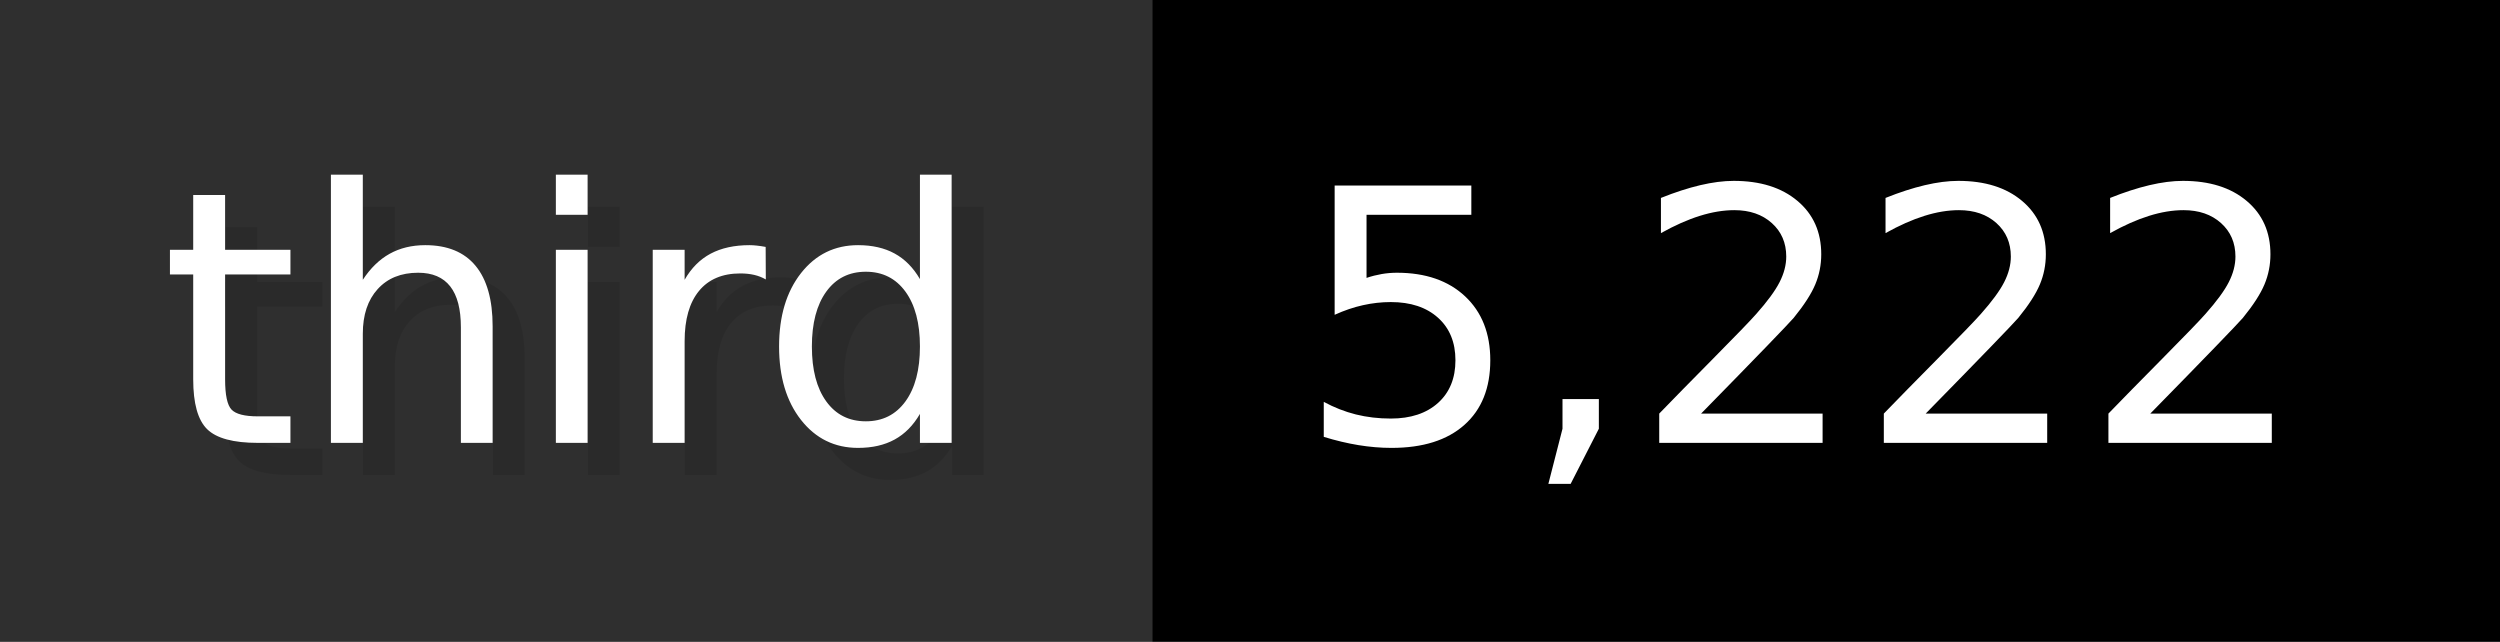
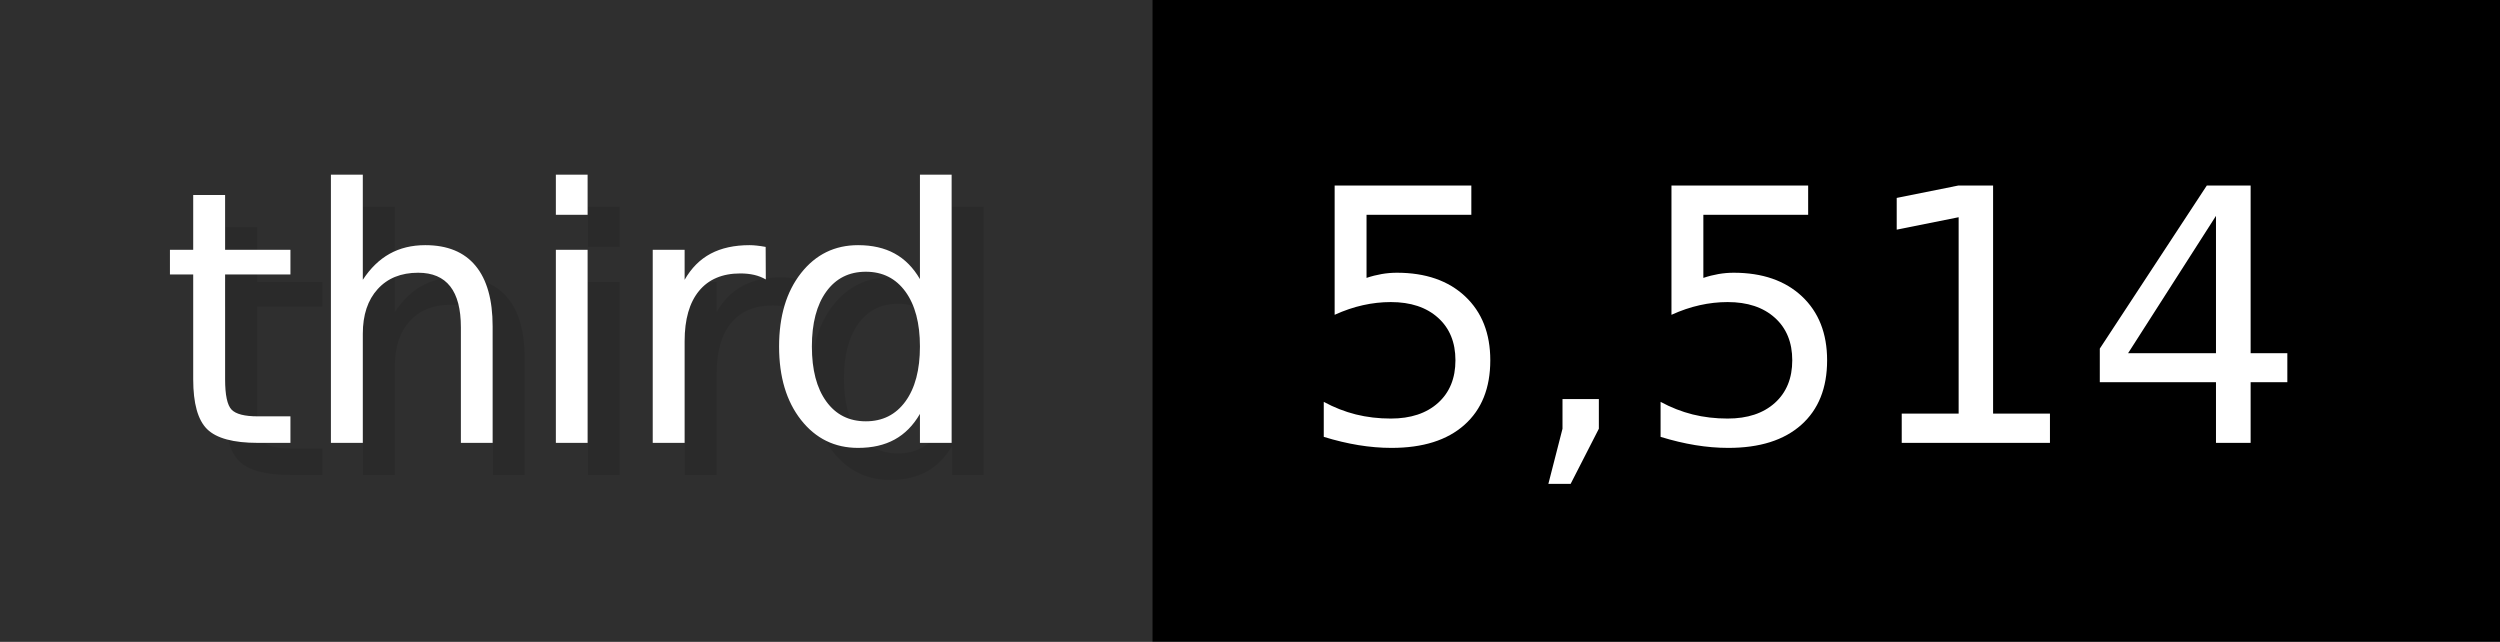
- <svg xmlns="http://www.w3.org/2000/svg" width="77.9" height="20" viewBox="0 0 779 200" role="img" aria-label="third: 5,222">
+ <svg xmlns="http://www.w3.org/2000/svg" width="77.9" height="20" viewBox="0 0 779 200" role="img" aria-label="third: 5,514">
  <g>
    <rect fill="#2F2F2F" width="359" height="200" />
    <rect fill="#" x="359" width="420" height="200" />
  </g>
  <g aria-hidden="true" fill="#fff" text-anchor="start" font-family="Verdana,DejaVu Sans,sans-serif" font-size="110">
    <text x="60" y="148" textLength="259" fill="#000" opacity="0.1">third</text>
    <text x="50" y="138" textLength="259">third</text>
-     <text x="414" y="148" textLength="320" fill="#000" opacity="0.1">5,222</text>
-     <text x="404" y="138" textLength="320">5,222</text>
+     <text x="414" y="148" textLength="320" fill="#000" opacity="0.1">5,514</text>
+     <text x="404" y="138" textLength="320">5,514</text>
  </g>
</svg>
